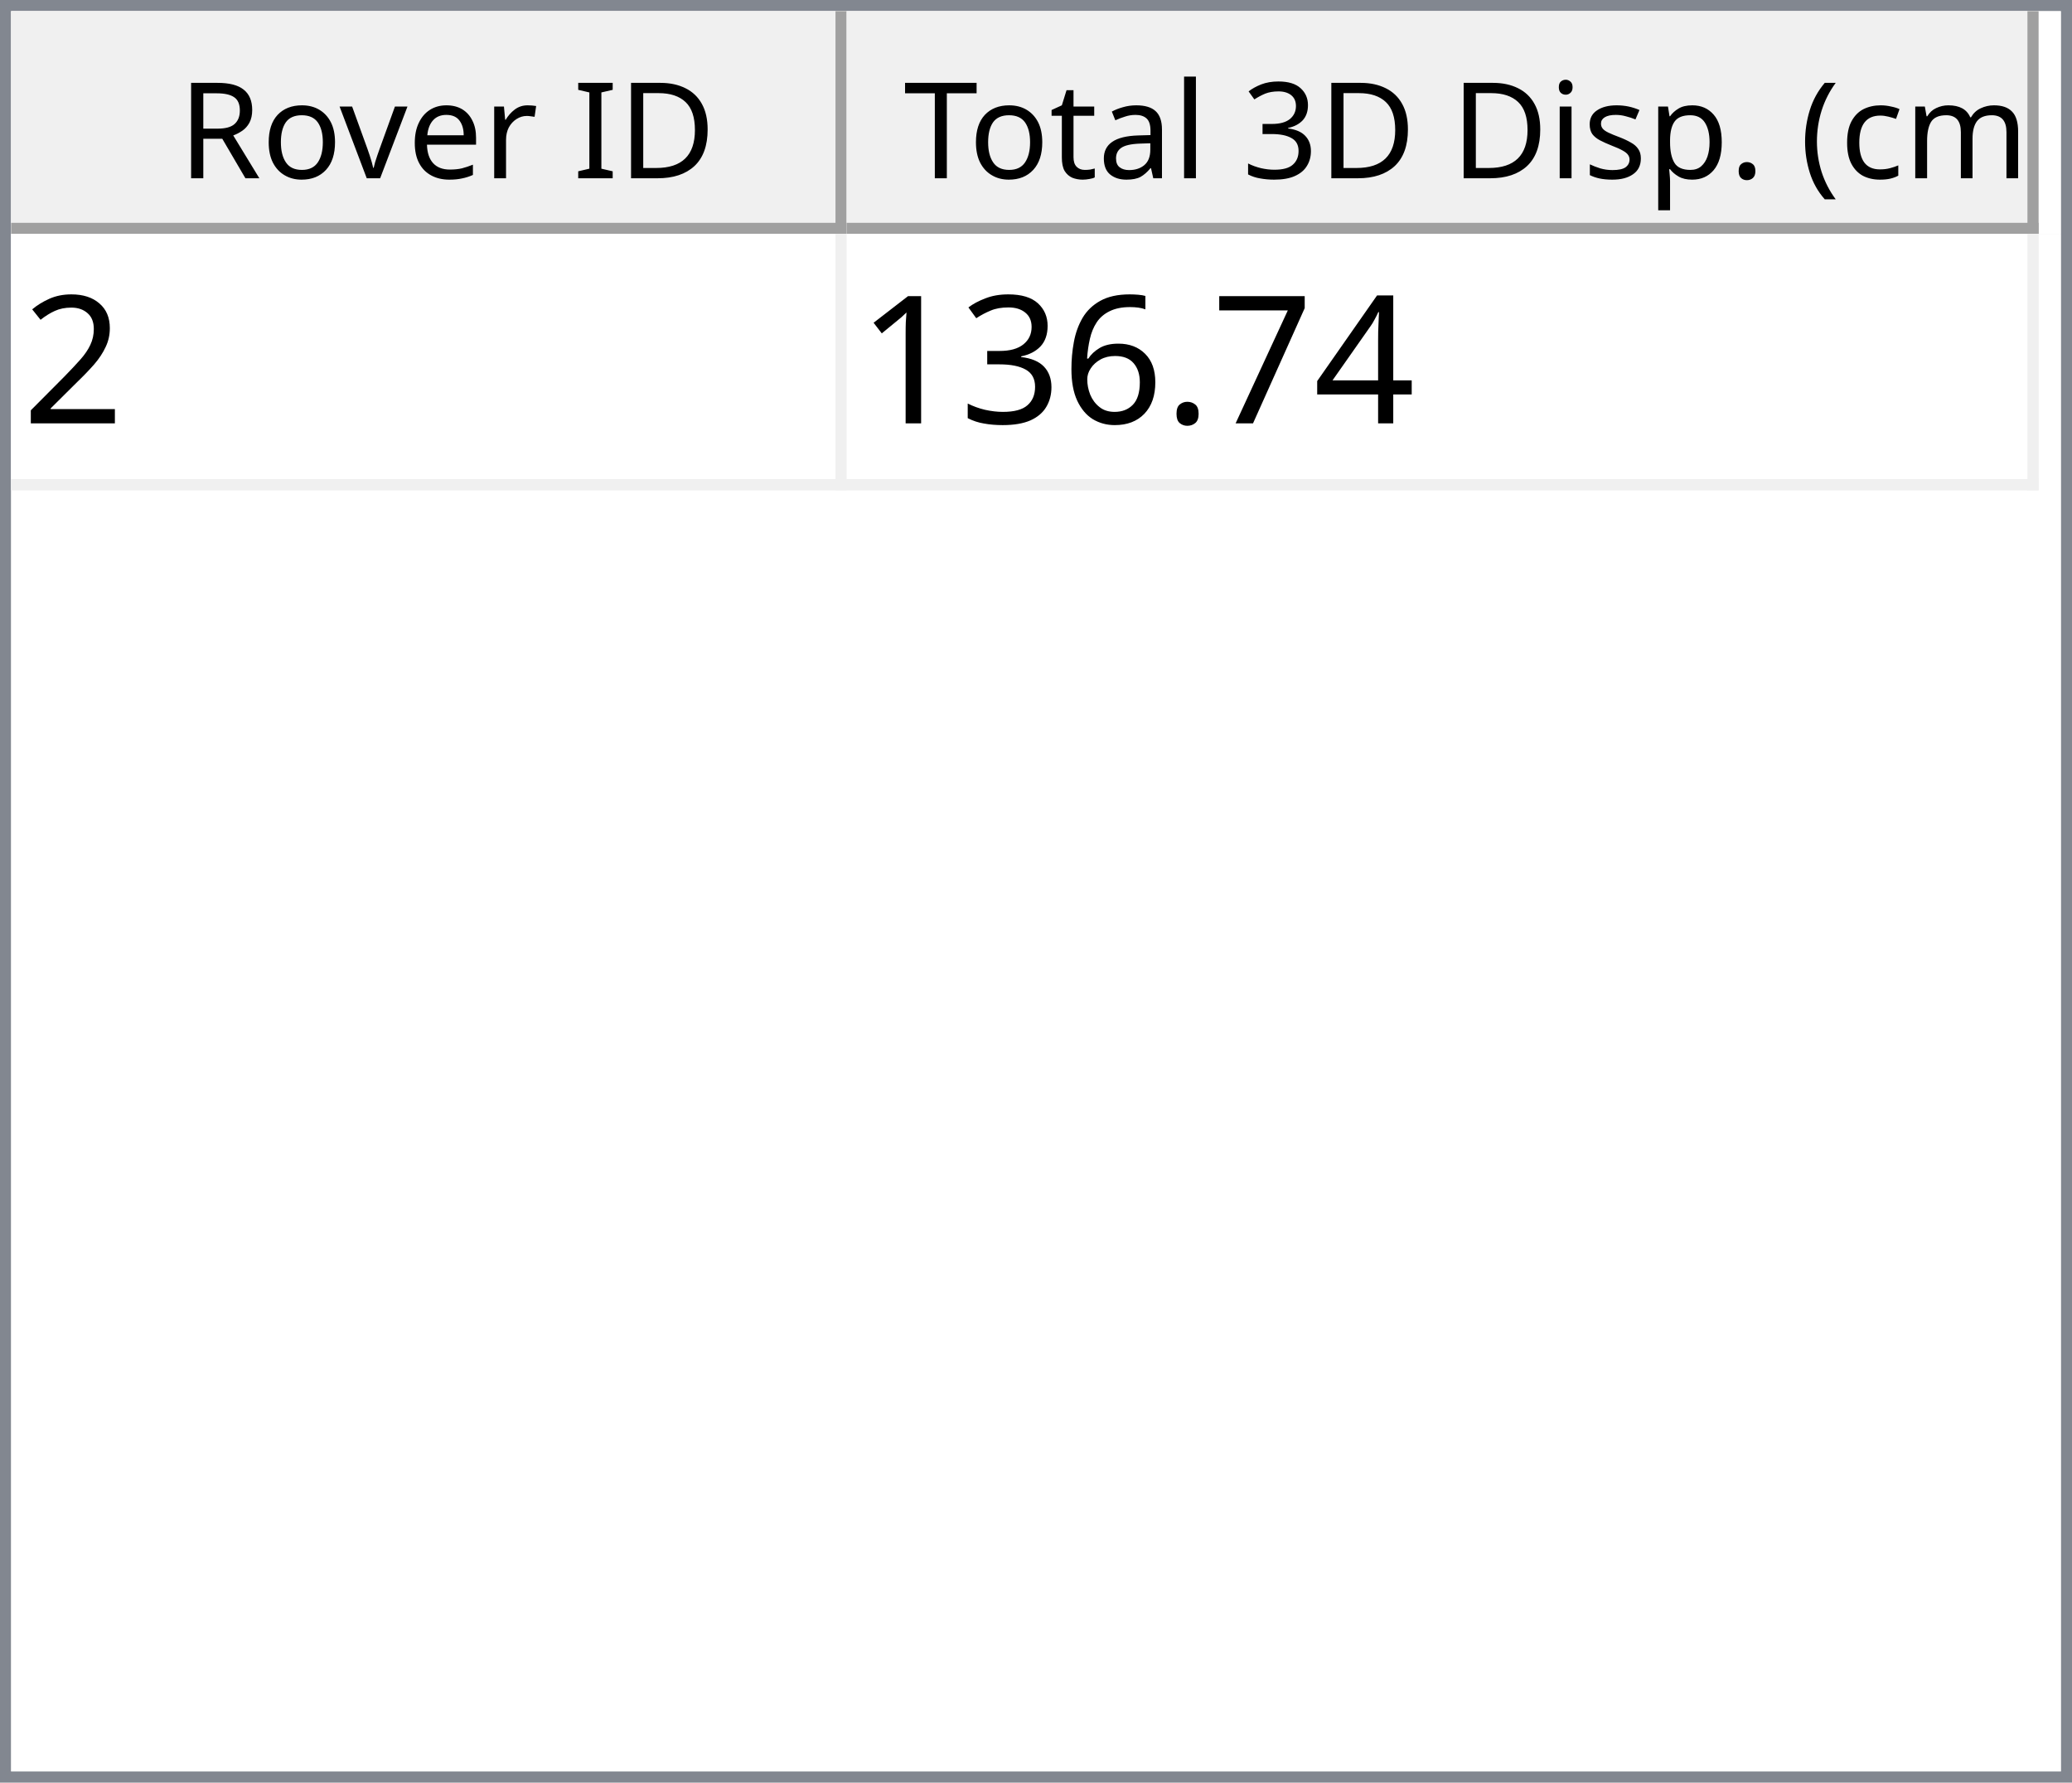
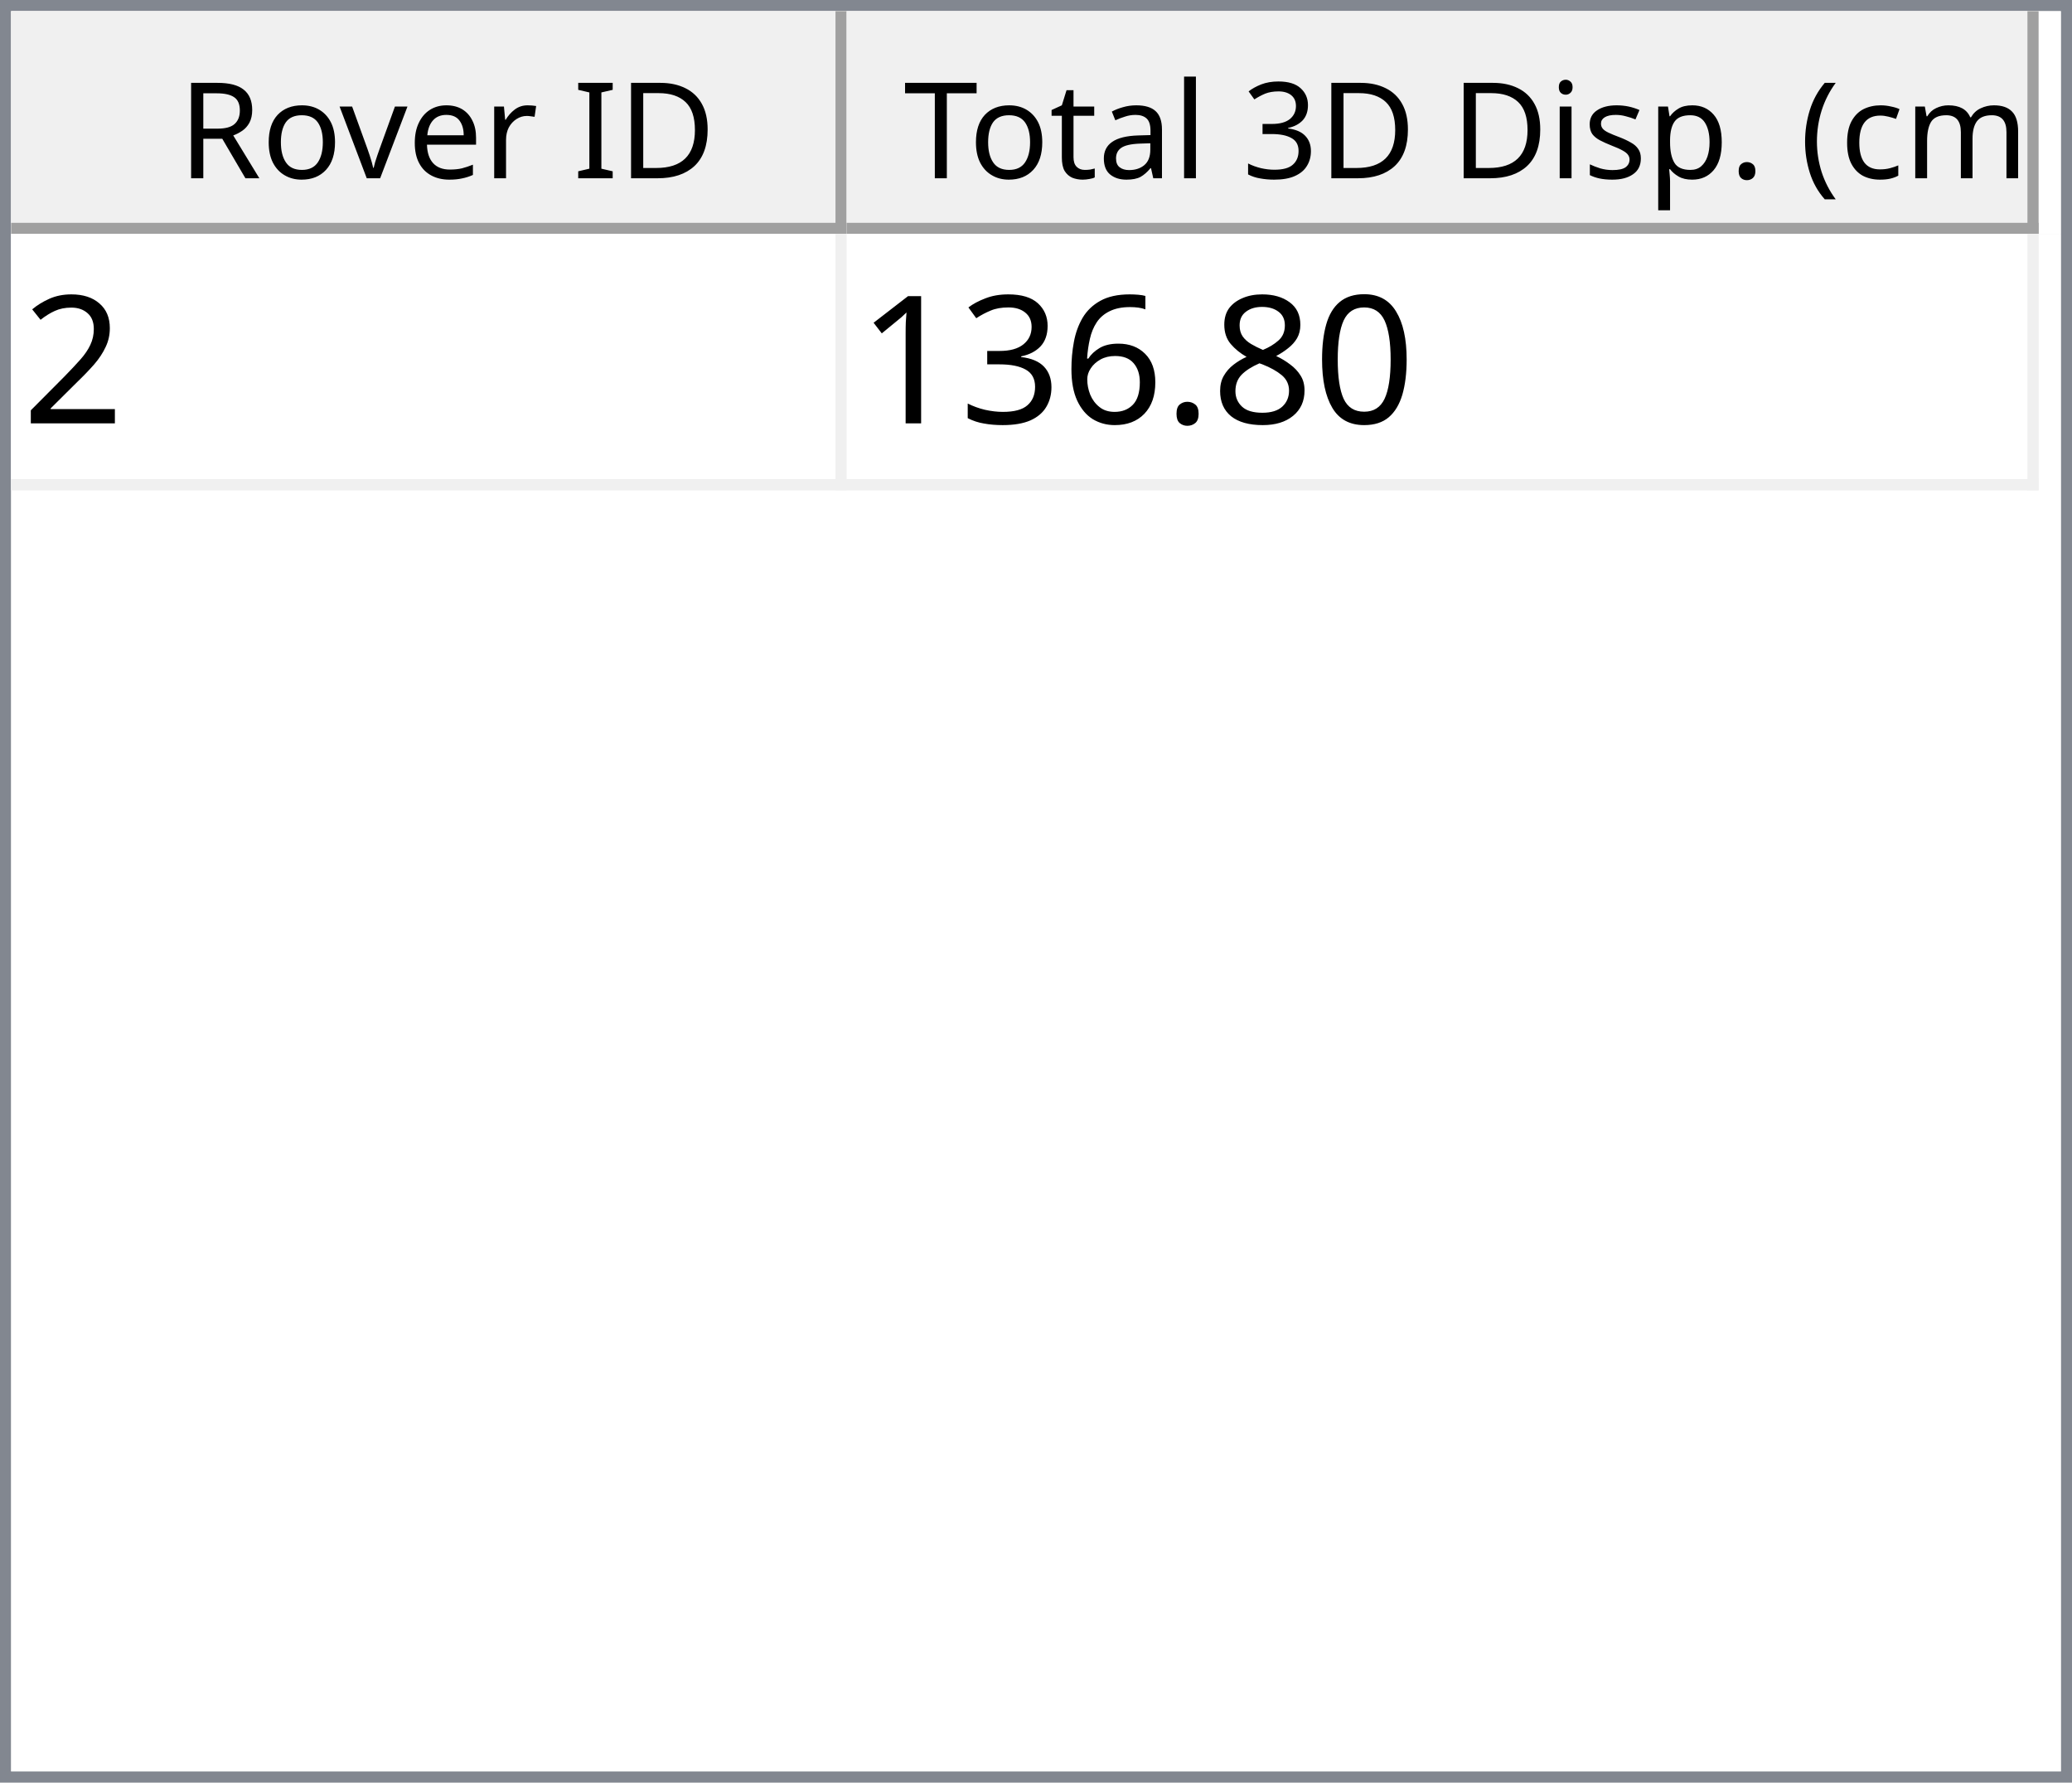
<svg xmlns="http://www.w3.org/2000/svg" style="fill-opacity:1; color-rendering:auto; color-interpolation:auto; text-rendering:auto; stroke:black; stroke-linecap:square; stroke-miterlimit:10; shape-rendering:auto; stroke-opacity:1; fill:black; stroke-dasharray:none; font-weight:normal; stroke-width:1; font-family:'Dialog'; font-style:normal; stroke-linejoin:miter; font-size:12px; stroke-dashoffset:0; image-rendering:auto;" width="186" height="160">
  <defs id="genericDefs" />
  <g>
    <defs id="defs1">
      <clipPath clipPathUnits="userSpaceOnUse" id="clipPath1">
        <path d="M0 0 L186 0 L186 160 L0 160 L0 0 Z" />
      </clipPath>
      <clipPath clipPathUnits="userSpaceOnUse" id="clipPath2">
        <path d="M0 0 L0 160 L186 160 L186 0 Z" />
      </clipPath>
      <clipPath clipPathUnits="userSpaceOnUse" id="clipPath3">
        <path d="M0 0 L0 20 L184 20 L184 0 Z" />
      </clipPath>
      <clipPath clipPathUnits="userSpaceOnUse" id="clipPath4">
        <path d="M0 0 L0 20 L75 20 L75 0 Z" />
      </clipPath>
      <clipPath clipPathUnits="userSpaceOnUse" id="clipPath5">
        <path d="M1 1 L1 19 L74 19 L74 1 Z" />
      </clipPath>
      <clipPath clipPathUnits="userSpaceOnUse" id="clipPath6">
        <path d="M0 0 L0 18 L73 18 L73 0 Z" />
      </clipPath>
      <clipPath clipPathUnits="userSpaceOnUse" id="clipPath7">
        <path d="M-0.5 -0.5 L-0.5 19.5 L74.5 19.5 L74.5 -0.5 Z" />
      </clipPath>
      <clipPath clipPathUnits="userSpaceOnUse" id="clipPath8">
        <path d="M0 0 L0 20 L107 20 L107 0 Z" />
      </clipPath>
      <clipPath clipPathUnits="userSpaceOnUse" id="clipPath9">
        <path d="M1 1 L1 19 L106 19 L106 1 Z" />
      </clipPath>
      <clipPath clipPathUnits="userSpaceOnUse" id="clipPath10">
        <path d="M0 0 L0 18 L105 18 L105 0 Z" />
      </clipPath>
      <clipPath clipPathUnits="userSpaceOnUse" id="clipPath11">
        <path d="M-0.5 -0.5 L-0.5 19.5 L106.5 19.5 L106.5 -0.5 Z" />
      </clipPath>
      <clipPath clipPathUnits="userSpaceOnUse" id="clipPath12">
        <path d="M0 0 L0 138 L184 138 L184 0 Z" />
      </clipPath>
      <clipPath clipPathUnits="userSpaceOnUse" id="clipPath13">
        <path d="M0 0 L0 23 L182 23 L182 0 Z" />
      </clipPath>
      <clipPath clipPathUnits="userSpaceOnUse" id="clipPath14">
        <path d="M-0.5 -0.5 L-0.5 22.5 L181.5 22.5 L181.5 -0.5 Z" />
      </clipPath>
      <clipPath clipPathUnits="userSpaceOnUse" id="clipPath15">
        <path d="M0 0 L0 22 L74 22 L74 0 Z" />
      </clipPath>
      <clipPath clipPathUnits="userSpaceOnUse" id="clipPath16">
        <path d="M0 0 L0 22 L106 22 L106 0 Z" />
      </clipPath>
      <font horiz-adv-x="64.551" id="font1">
        <font-face ascent="107.91" descent="25.098" units-per-em="100" style="font-style:normal; font-family:Segoe UI; font-weight:normal;" />
        <missing-glyph horiz-adv-x="64.551" d="M8.109 0 L8.109 68.266 L56.453 68.266 L56.453 0 L8.109 0 ZM15.328 7.234 L49.219 7.234 L49.219 61.031 L15.328 61.031 L15.328 7.234 Z" />
        <glyph unicode="D" horiz-adv-x="70.117" d="M9.188 0 L9.188 70.016 L28.516 70.016 Q65.531 70.016 65.531 35.891 Q65.531 19.672 55.25 9.836 Q44.969 0 27.734 0 L9.188 0 ZM17.391 62.594 L17.391 7.422 L27.828 7.422 Q41.609 7.422 49.273 14.797 Q56.938 22.172 56.938 35.688 Q56.938 62.594 28.328 62.594 L17.391 62.594 Z" />
        <glyph unicode="I" horiz-adv-x="26.611" d="M17.391 0 L9.188 0 L9.188 70.016 L17.391 70.016 L17.391 0 Z" />
        <glyph unicode=" " horiz-adv-x="27.393" d="" />
        <glyph unicode="r" horiz-adv-x="34.766" d="M34.188 41.891 Q32.078 43.5 28.125 43.5 Q23 43.5 19.555 38.672 Q16.109 33.844 16.109 25.484 L16.109 0 L8.109 0 L8.109 50 L16.109 50 L16.109 39.703 L16.312 39.703 Q18.016 44.969 21.531 47.922 Q25.047 50.875 29.391 50.875 Q32.516 50.875 34.188 50.203 L34.188 41.891 Z" />
        <glyph unicode="e" horiz-adv-x="52.295" d="M48.297 23 L12.984 23 Q13.188 14.656 17.484 10.109 Q21.781 5.562 29.297 5.562 Q37.75 5.562 44.828 11.141 L44.828 3.609 Q38.234 -1.172 27.391 -1.172 Q16.797 -1.172 10.742 5.641 Q4.688 12.453 4.688 24.812 Q4.688 36.469 11.305 43.82 Q17.922 51.172 27.734 51.172 Q37.547 51.172 42.922 44.828 Q48.297 38.484 48.297 27.203 L48.297 23 ZM40.094 29.781 Q40.047 36.719 36.75 40.578 Q33.453 44.438 27.594 44.438 Q21.922 44.438 17.969 40.383 Q14.016 36.328 13.094 29.781 L40.094 29.781 Z" />
        <glyph unicode="v" horiz-adv-x="47.9" d="M47.406 50 L27.484 0 L19.625 0 L0.688 50 L9.469 50 L22.172 13.672 Q23.578 9.672 23.922 6.688 L24.125 6.688 Q24.609 10.453 25.688 13.484 L38.969 50 L47.406 50 Z" />
        <glyph unicode="o" horiz-adv-x="58.594" d="M29 -1.172 Q17.922 -1.172 11.305 5.836 Q4.688 12.844 4.688 24.422 Q4.688 37.016 11.57 44.094 Q18.453 51.172 30.172 51.172 Q41.359 51.172 47.633 44.289 Q53.906 37.406 53.906 25.203 Q53.906 13.234 47.141 6.031 Q40.375 -1.172 29 -1.172 ZM29.594 44.438 Q21.875 44.438 17.383 39.188 Q12.891 33.938 12.891 24.703 Q12.891 15.828 17.43 10.695 Q21.969 5.562 29.594 5.562 Q37.359 5.562 41.531 10.594 Q45.703 15.625 45.703 24.906 Q45.703 34.281 41.531 39.359 Q37.359 44.438 29.594 44.438 Z" />
        <glyph unicode="R" horiz-adv-x="59.814" d="M59.375 0 L49.609 0 L37.891 19.625 Q36.281 22.359 34.766 24.289 Q33.25 26.219 31.664 27.438 Q30.078 28.656 28.25 29.219 Q26.422 29.781 24.125 29.781 L17.391 29.781 L17.391 0 L9.188 0 L9.188 70.016 L30.078 70.016 Q34.672 70.016 38.555 68.867 Q42.438 67.719 45.289 65.375 Q48.141 63.031 49.758 59.547 Q51.375 56.062 51.375 51.375 Q51.375 47.703 50.273 44.656 Q49.172 41.609 47.148 39.211 Q45.125 36.812 42.266 35.133 Q39.406 33.453 35.844 32.516 L35.844 32.328 Q37.594 31.547 38.891 30.547 Q40.188 29.547 41.359 28.18 Q42.531 26.812 43.68 25.078 Q44.828 23.344 46.234 21.047 L59.375 0 ZM17.391 62.594 L17.391 37.203 L28.516 37.203 Q31.594 37.203 34.203 38.133 Q36.812 39.062 38.719 40.797 Q40.625 42.531 41.703 45.047 Q42.781 47.562 42.781 50.688 Q42.781 56.297 39.141 59.445 Q35.5 62.594 28.609 62.594 L17.391 62.594 Z" />
        <glyph unicode=")" horiz-adv-x="30.176" d="M8.297 -15.922 L1.172 -15.922 Q16.406 2.344 16.406 26.812 Q16.406 51.469 1.078 70.016 L8.297 70.016 Q23.531 52.156 23.531 26.703 Q23.531 1.375 8.297 -15.922 Z" />
        <glyph unicode="m" horiz-adv-x="86.133" d="M79.109 0 L71.094 0 L71.094 28.719 Q71.094 37.016 68.531 40.727 Q65.969 44.438 59.906 44.438 Q54.781 44.438 51.195 39.75 Q47.609 35.062 47.609 28.516 L47.609 0 L39.594 0 L39.594 29.688 Q39.594 44.438 28.219 44.438 Q22.953 44.438 19.531 40.016 Q16.109 35.594 16.109 28.516 L16.109 0 L8.109 0 L8.109 50 L16.109 50 L16.109 42.094 L16.312 42.094 Q21.625 51.172 31.844 51.172 Q36.969 51.172 40.773 48.312 Q44.578 45.453 46 40.828 Q51.562 51.172 62.594 51.172 Q79.109 51.172 79.109 30.812 L79.109 0 Z" />
        <glyph unicode="c" horiz-adv-x="46.191" d="M42.188 2.297 Q36.422 -1.172 28.516 -1.172 Q17.828 -1.172 11.258 5.789 Q4.688 12.75 4.688 23.828 Q4.688 36.188 11.766 43.68 Q18.844 51.172 30.672 51.172 Q37.25 51.172 42.281 48.734 L42.281 40.531 Q36.719 44.438 30.375 44.438 Q22.703 44.438 17.797 38.945 Q12.891 33.453 12.891 24.516 Q12.891 15.719 17.508 10.641 Q22.125 5.562 29.891 5.562 Q36.422 5.562 42.188 9.906 L42.188 2.297 Z" />
        <glyph unicode="(" horiz-adv-x="30.176" d="M29.109 -15.922 L21.969 -15.922 Q6.844 1.375 6.844 26.703 Q6.844 52.156 21.969 70.016 L29.203 70.016 Q13.875 51.469 13.875 26.812 Q13.875 2.344 29.109 -15.922 Z" />
        <glyph unicode="." horiz-adv-x="21.68" d="M10.891 -1.078 Q8.641 -1.078 7.055 0.539 Q5.469 2.156 5.469 4.391 Q5.469 6.641 7.055 8.273 Q8.641 9.906 10.891 9.906 Q13.188 9.906 14.797 8.273 Q16.406 6.641 16.406 4.391 Q16.406 2.156 14.797 0.539 Q13.188 -1.078 10.891 -1.078 Z" />
        <glyph unicode="p" horiz-adv-x="58.789" d="M16.312 7.234 L16.109 7.234 L16.109 -23 L8.109 -23 L8.109 50 L16.109 50 L16.109 41.219 L16.312 41.219 Q22.219 51.172 33.594 51.172 Q43.266 51.172 48.688 44.461 Q54.109 37.75 54.109 26.469 Q54.109 13.922 48 6.375 Q41.891 -1.172 31.297 -1.172 Q21.578 -1.172 16.312 7.234 ZM16.109 27.391 L16.109 20.406 Q16.109 14.203 20.141 9.883 Q24.172 5.562 30.375 5.562 Q37.641 5.562 41.773 11.133 Q45.906 16.703 45.906 26.609 Q45.906 34.969 42.047 39.703 Q38.188 44.438 31.594 44.438 Q24.609 44.438 20.359 39.578 Q16.109 34.719 16.109 27.391 Z" />
        <glyph unicode="s" horiz-adv-x="42.432" d="M5.078 1.812 L5.078 10.406 Q11.625 5.562 19.484 5.562 Q30.031 5.562 30.031 12.594 Q30.031 14.594 29.125 15.992 Q28.219 17.391 26.68 18.461 Q25.141 19.531 23.07 20.383 Q21 21.234 18.609 22.172 Q15.281 23.484 12.766 24.828 Q10.25 26.172 8.57 27.859 Q6.891 29.547 6.031 31.695 Q5.172 33.844 5.172 36.719 Q5.172 40.234 6.789 42.945 Q8.406 45.656 11.086 47.484 Q13.766 49.312 17.211 50.242 Q20.656 51.172 24.312 51.172 Q30.812 51.172 35.938 48.922 L35.938 40.828 Q30.422 44.438 23.25 44.438 Q21 44.438 19.195 43.922 Q17.391 43.406 16.094 42.477 Q14.797 41.547 14.086 40.258 Q13.375 38.969 13.375 37.406 Q13.375 35.453 14.086 34.133 Q14.797 32.812 16.164 31.789 Q17.531 30.766 19.484 29.938 Q21.438 29.109 23.922 28.125 Q27.25 26.859 29.883 25.516 Q32.516 24.172 34.375 22.484 Q36.234 20.797 37.234 18.602 Q38.234 16.406 38.234 13.375 Q38.234 9.672 36.602 6.938 Q34.969 4.203 32.234 2.398 Q29.5 0.594 25.93 -0.289 Q22.359 -1.172 18.453 -1.172 Q10.75 -1.172 5.078 1.812 Z" />
        <glyph unicode="i" horiz-adv-x="24.219" d="M12.203 62.703 Q10.062 62.703 8.547 64.164 Q7.031 65.625 7.031 67.875 Q7.031 70.125 8.547 71.609 Q10.062 73.094 12.203 73.094 Q14.406 73.094 15.945 71.609 Q17.484 70.125 17.484 67.875 Q17.484 65.719 15.945 64.211 Q14.406 62.703 12.203 62.703 ZM16.109 0 L8.109 0 L8.109 50 L16.109 50 L16.109 0 Z" />
        <glyph unicode="3" horiz-adv-x="53.906" d="M46.531 19.828 Q46.531 15.094 44.75 11.211 Q42.969 7.328 39.719 4.57 Q36.469 1.812 31.93 0.297 Q27.391 -1.219 21.922 -1.219 Q11.922 -1.219 6 2.594 L6 11.188 Q13.094 5.609 22.219 5.609 Q25.875 5.609 28.828 6.539 Q31.781 7.469 33.906 9.227 Q36.031 10.984 37.18 13.477 Q38.328 15.969 38.328 19.094 Q38.328 32.812 18.797 32.812 L12.984 32.812 L12.984 39.594 L18.5 39.594 Q35.797 39.594 35.797 52.484 Q35.797 64.406 22.609 64.406 Q15.188 64.406 8.688 59.422 L8.688 67.188 Q15.375 71.188 24.609 71.188 Q29 71.188 32.57 69.969 Q36.141 68.75 38.68 66.555 Q41.219 64.359 42.609 61.281 Q44 58.203 44 54.5 Q44 40.672 30.031 36.719 L30.031 36.531 Q33.594 36.141 36.625 34.797 Q39.656 33.453 41.852 31.305 Q44.047 29.156 45.289 26.25 Q46.531 23.344 46.531 19.828 Z" />
        <glyph unicode="l" horiz-adv-x="24.219" d="M16.109 0 L8.109 0 L8.109 74.031 L16.109 74.031 L16.109 0 Z" />
        <glyph unicode="a" horiz-adv-x="50.879" d="M43.891 0 L35.891 0 L35.891 7.812 L35.688 7.812 Q30.469 -1.172 20.312 -1.172 Q12.844 -1.172 8.617 2.781 Q4.391 6.734 4.391 13.281 Q4.391 27.297 20.906 29.594 L35.891 31.688 Q35.891 44.438 25.594 44.438 Q16.547 44.438 9.281 38.281 L9.281 46.484 Q16.656 51.172 26.266 51.172 Q43.891 51.172 43.891 32.516 L43.891 0 ZM35.891 25.297 L23.828 23.641 Q18.266 22.859 15.43 20.875 Q12.594 18.891 12.594 13.875 Q12.594 10.203 15.211 7.883 Q17.828 5.562 22.172 5.562 Q28.125 5.562 32.008 9.742 Q35.891 13.922 35.891 20.312 L35.891 25.297 Z" />
        <glyph unicode="t" horiz-adv-x="33.887" d="M31.297 0.484 Q28.469 -1.078 23.828 -1.078 Q10.688 -1.078 10.688 13.578 L10.688 43.172 L2.094 43.172 L2.094 50 L10.688 50 L10.688 62.203 L18.703 64.797 L18.703 50 L31.297 50 L31.297 43.172 L18.703 43.172 L18.703 14.984 Q18.703 9.969 20.414 7.82 Q22.125 5.672 26.078 5.672 Q29.109 5.672 31.297 7.328 L31.297 0.484 Z" />
        <glyph unicode="T" horiz-adv-x="52.393" d="M50.594 62.594 L30.375 62.594 L30.375 0 L22.172 0 L22.172 62.594 L2 62.594 L2 70.016 L50.594 70.016 L50.594 62.594 Z" />
      </font>
      <font horiz-adv-x="75.0" id="font2">
        <font-face ascent="100.537" descent="21.973" units-per-em="100" style="font-style:normal; font-family:sans-serif; font-weight:normal;" />
        <missing-glyph horiz-adv-x="75.0" d="M12.5 0 L12.5 62.5 L62.5 62.5 L62.5 0 L12.5 0 ZM14.062 1.562 L60.938 1.562 L60.938 60.938 L14.062 60.938 L14.062 1.562 Z" />
        <glyph unicode="2" horiz-adv-x="55.615" d="M50.344 8.453 L50.344 0 L3.031 0 Q2.938 3.172 4.047 6.109 Q5.859 10.938 9.836 15.625 Q13.812 20.312 21.344 26.469 Q33.016 36.031 37.117 41.625 Q41.219 47.219 41.219 52.203 Q41.219 57.422 37.477 61.008 Q33.734 64.594 27.734 64.594 Q21.391 64.594 17.578 60.789 Q13.766 56.984 13.719 50.25 L4.688 51.172 Q5.609 61.281 11.664 66.578 Q17.719 71.875 27.938 71.875 Q38.234 71.875 44.242 66.164 Q50.25 60.453 50.25 52 Q50.25 47.703 48.492 43.555 Q46.734 39.406 42.656 34.812 Q38.578 30.219 29.109 22.219 Q21.188 15.578 18.945 13.211 Q16.703 10.844 15.234 8.453 L50.344 8.453 Z" />
-         <glyph unicode="4" horiz-adv-x="55.615" d="M32.328 0 L32.328 17.141 L1.266 17.141 L1.266 25.203 L33.938 71.578 L41.109 71.578 L41.109 25.203 L50.781 25.203 L50.781 17.141 L41.109 17.141 L41.109 0 L32.328 0 ZM32.328 25.203 L32.328 57.469 L9.906 25.203 L32.328 25.203 Z" />
-         <glyph unicode="7" horiz-adv-x="55.615" d="M4.734 62.203 L4.734 70.656 L51.078 70.656 L51.078 63.812 Q44.234 56.547 37.523 44.484 Q30.812 32.422 27.156 19.672 Q24.516 10.688 23.781 0 L14.75 0 Q14.891 8.453 18.062 20.414 Q21.234 32.375 27.172 43.484 Q33.109 54.594 39.797 62.203 L4.734 62.203 Z" />
+         <glyph unicode="0" horiz-adv-x="55.615" d="M4.156 35.297 Q4.156 48 6.766 55.742 Q9.375 63.484 14.523 67.68 Q19.672 71.875 27.484 71.875 Q33.25 71.875 37.594 69.555 Q41.938 67.234 44.773 62.867 Q47.609 58.5 49.219 52.227 Q50.828 45.953 50.828 35.297 Q50.828 22.703 48.242 14.969 Q45.656 7.234 40.508 3.008 Q35.359 -1.219 27.484 -1.219 Q17.141 -1.219 11.234 6.203 Q4.156 15.141 4.156 35.297 ZM13.188 35.297 Q13.188 17.672 17.312 11.836 Q21.438 6 27.484 6 Q33.547 6 37.672 11.859 Q41.797 17.719 41.797 35.297 Q41.797 52.984 37.672 58.789 Q33.547 64.594 27.391 64.594 Q21.344 64.594 17.719 59.469 Q13.188 52.938 13.188 35.297 Z" />
+         <glyph unicode="8" horiz-adv-x="55.615" d="M17.672 38.812 Q12.203 40.828 9.57 44.539 Q6.938 48.25 6.938 53.422 Q6.938 61.234 12.555 66.555 Q18.172 71.875 27.484 71.875 Q36.859 71.875 42.578 66.43 Q48.297 60.984 48.297 53.172 Q48.297 48.188 45.68 44.508 Q43.062 40.828 37.75 38.812 Q44.344 36.672 47.781 31.883 Q51.219 27.094 51.219 20.453 Q51.219 11.281 44.727 5.031 Q38.234 -1.219 27.641 -1.219 Q17.047 -1.219 10.547 5.055 Q4.047 11.328 4.047 20.703 Q4.047 27.688 7.594 32.398 Q11.141 37.109 17.672 38.812 ZM15.922 53.719 Q15.922 48.641 19.195 45.414 Q22.469 42.188 27.688 42.188 Q32.766 42.188 36.016 45.383 Q39.266 48.578 39.266 53.219 Q39.266 58.062 35.914 61.359 Q32.562 64.656 27.594 64.656 Q22.562 64.656 19.242 61.43 Q15.922 58.203 15.922 53.719 ZM13.094 20.656 Q13.094 16.891 14.875 13.375 Q16.656 9.859 20.172 7.93 Q23.688 6 27.734 6 Q34.031 6 38.133 10.055 Q42.234 14.109 42.234 20.359 Q42.234 26.703 38.016 30.859 Q33.797 35.016 27.438 35.016 Q21.234 35.016 17.164 30.914 Q13.094 26.812 13.094 20.656 Z" />
        <glyph unicode="." horiz-adv-x="27.783" d="M9.078 0 L9.078 10.016 L19.094 10.016 L19.094 0 L9.078 0 Z" />
        <glyph unicode="6" horiz-adv-x="55.615" d="M49.75 54.047 L41.016 53.375 Q39.844 58.547 37.703 60.891 Q34.125 64.656 28.906 64.656 Q24.703 64.656 21.531 62.312 Q17.391 59.281 14.992 53.469 Q12.594 47.656 12.5 36.922 Q15.672 41.75 20.266 44.094 Q24.859 46.438 29.891 46.438 Q38.672 46.438 44.852 39.969 Q51.031 33.5 51.031 23.25 Q51.031 16.5 48.125 10.719 Q45.219 4.938 40.141 1.859 Q35.062 -1.219 28.609 -1.219 Q17.625 -1.219 10.695 6.859 Q3.766 14.938 3.766 33.5 Q3.766 54.25 11.422 63.672 Q18.109 71.875 29.438 71.875 Q37.891 71.875 43.289 67.141 Q48.688 62.406 49.75 54.047 ZM13.875 23.188 Q13.875 18.656 15.797 14.508 Q17.719 10.359 21.188 8.18 Q24.656 6 28.469 6 Q34.031 6 38.039 10.492 Q42.047 14.984 42.047 22.703 Q42.047 30.125 38.086 34.398 Q34.125 38.672 28.125 38.672 Q22.172 38.672 18.023 34.398 Q13.875 30.125 13.875 23.188 Z" />
        <glyph unicode="3" horiz-adv-x="55.615" d="M4.203 18.891 L12.984 20.062 Q14.5 12.594 18.141 9.297 Q21.781 6 27 6 Q33.203 6 37.477 10.297 Q41.75 14.594 41.75 20.953 Q41.75 27 37.797 30.93 Q33.844 34.859 27.734 34.859 Q25.25 34.859 21.531 33.891 L22.516 41.609 Q23.391 41.5 23.922 41.5 Q29.547 41.5 34.039 44.43 Q38.531 47.359 38.531 53.469 Q38.531 58.297 35.258 61.477 Q31.984 64.656 26.812 64.656 Q21.688 64.656 18.266 61.43 Q14.844 58.203 13.875 51.766 L5.078 53.328 Q6.688 62.156 12.398 67.016 Q18.109 71.875 26.609 71.875 Q32.469 71.875 37.398 69.359 Q42.328 66.844 44.945 62.5 Q47.562 58.156 47.562 53.266 Q47.562 48.641 45.07 44.828 Q42.578 41.016 37.703 38.766 Q44.047 37.312 47.562 32.695 Q51.078 28.078 51.078 21.141 Q51.078 11.766 44.242 5.25 Q37.406 -1.266 26.953 -1.266 Q17.531 -1.266 11.305 4.352 Q5.078 9.969 4.203 18.891 Z" />
        <glyph unicode="1" horiz-adv-x="55.615" d="M37.25 0 L28.469 0 L28.469 56 Q25.297 52.984 20.141 49.953 Q14.984 46.922 10.891 45.406 L10.891 53.906 Q18.266 57.375 23.781 62.305 Q29.297 67.234 31.594 71.875 L37.25 71.875 L37.25 0 Z" />
      </font>
    </defs>
    <g style="fill:white; stroke:white;">
      <rect x="0" y="0" width="186" style="clip-path:url(#clipPath1); stroke:none;" height="160" />
    </g>
    <g style="fill:white; text-rendering:optimizeSpeed; color-rendering:optimizeSpeed; image-rendering:optimizeSpeed; shape-rendering:crispEdges; stroke:white; color-interpolation:sRGB;">
      <rect x="0" width="186" height="160" y="0" style="stroke:none;" />
      <path style="stroke:none;" d="M0 160 L186 160 L186 0 L0 0 Z" />
    </g>
    <g style="fill:rgb(240,240,240); font-family:'Segoe UI'; stroke:rgb(240,240,240);">
      <rect x="0" y="0" width="186" style="clip-path:url(#clipPath2); stroke:none;" height="160" />
    </g>
    <g style="fill:rgb(130,135,144); font-family:'Segoe UI'; stroke:rgb(130,135,144);">
      <path d="M0 0 L186 0 L186 160 L0 160 L0 0 ZM1 1 L185 1 L185 159 L1 159 L1 1 Z" style="fill-rule:evenodd; clip-path:url(#clipPath2); stroke:none;" />
    </g>
    <g style="fill:white; font-family:'Segoe UI'; stroke:white;" transform="translate(1,1)">
      <rect x="0" y="0" width="184" style="clip-path:url(#clipPath3); stroke:none;" height="20" />
    </g>
    <g style="fill:rgb(240,240,240); font-family:'Segoe UI'; stroke:rgb(240,240,240);" transform="translate(1,1)">
      <rect x="0" y="0" width="75" style="clip-path:url(#clipPath4); stroke:none;" height="20" />
    </g>
    <g style="font-family:'Segoe UI';" transform="translate(2,2)">
      <text x="14" xml:space="preserve" y="14" style="clip-path:url(#clipPath6); stroke:none;">Rover ID</text>
    </g>
    <g style="fill:rgb(160,160,160); font-family:'Segoe UI'; stroke:rgb(160,160,160); stroke-linejoin:bevel;" transform="translate(1.5,1.5)">
      <line x1="74" x2="74" y1="0" style="fill:none; clip-path:url(#clipPath7);" y2="19" />
    </g>
    <g style="fill:rgb(160,160,160); font-family:'Segoe UI'; stroke:rgb(160,160,160); stroke-linejoin:bevel;" transform="matrix(1,0,0,1,1,1) translate(0.5,0.5)">
      <line x1="0" x2="74" y1="19" style="fill:none; clip-path:url(#clipPath7);" y2="19" />
    </g>
    <g style="fill:rgb(240,240,240); font-family:'Segoe UI'; stroke:rgb(240,240,240);" transform="translate(76,1)">
      <rect x="0" y="0" width="107" style="clip-path:url(#clipPath8); stroke:none;" height="20" />
    </g>
    <g style="font-family:'Segoe UI';" transform="translate(77,2)">
      <text x="1" xml:space="preserve" y="14" style="clip-path:url(#clipPath10); stroke:none;"> Total 3D Disp. (cm)</text>
    </g>
    <g style="fill:rgb(160,160,160); font-family:'Segoe UI'; stroke:rgb(160,160,160); stroke-linejoin:bevel;" transform="translate(76.5,1.5)">
      <line x1="106" x2="106" y1="0" style="fill:none; clip-path:url(#clipPath11);" y2="19" />
    </g>
    <g style="fill:rgb(160,160,160); font-family:'Segoe UI'; stroke:rgb(160,160,160); stroke-linejoin:bevel;" transform="matrix(1,0,0,1,76,1) translate(0.5,0.5)">
      <line x1="0" x2="106" y1="19" style="fill:none; clip-path:url(#clipPath11);" y2="19" />
    </g>
    <g style="fill:white; font-family:'Segoe UI'; stroke:white;" transform="translate(1,21)">
      <rect x="0" y="0" width="184" style="clip-path:url(#clipPath12); stroke:none;" height="138" />
    </g>
    <g style="fill:rgb(240,240,240); font-size:16px; font-family:sans-serif; stroke:rgb(240,240,240);" transform="translate(1,21)">
      <rect x="0" y="0" width="182" style="clip-path:url(#clipPath13); stroke:none;" height="23" />
      <line transform="translate(0.5,0.5)" x1="0" x2="181" y1="22" style="clip-path:url(#clipPath14); fill:none; stroke-linejoin:bevel;" y2="22" />
    </g>
    <g transform="matrix(1,0,0,1,1,21) translate(0.5,0.5)" style="fill:rgb(240,240,240); font-size:16px; font-family:sans-serif; stroke:rgb(240,240,240); stroke-linejoin:bevel;">
      <line x1="74" x2="74" y1="0" style="fill:none; clip-path:url(#clipPath14);" y2="22" />
    </g>
    <g transform="matrix(1,0,0,1,1,21) translate(0.5,0.5)" style="fill:rgb(240,240,240); font-size:16px; font-family:sans-serif; stroke:rgb(240,240,240); stroke-linejoin:bevel;">
      <line x1="181" x2="181" y1="0" style="fill:none; clip-path:url(#clipPath14);" y2="22" />
    </g>
    <g style="fill:white; font-size:16px; font-family:sans-serif; stroke:white;" transform="matrix(1,0,0,1,1,21)">
      <rect x="0" y="0" width="74" style="clip-path:url(#clipPath15); stroke:none;" height="22" />
      <text x="1" y="17" style="fill:black; clip-path:url(#clipPath15); stroke:none;" xml:space="preserve">2</text>
    </g>
    <g style="fill:white; font-size:16px; font-family:sans-serif; stroke:white;" transform="matrix(1,0,0,1,1,21) translate(75,0)">
      <rect x="0" y="0" width="106" style="clip-path:url(#clipPath16); stroke:none;" height="22" />
-       <text x="1" y="17" style="fill:black; clip-path:url(#clipPath16); stroke:none;" xml:space="preserve">136.74</text>
+       <text x="1" y="17" style="fill:black; clip-path:url(#clipPath16); stroke:none;" xml:space="preserve">136.80</text>
    </g>
  </g>
</svg>
